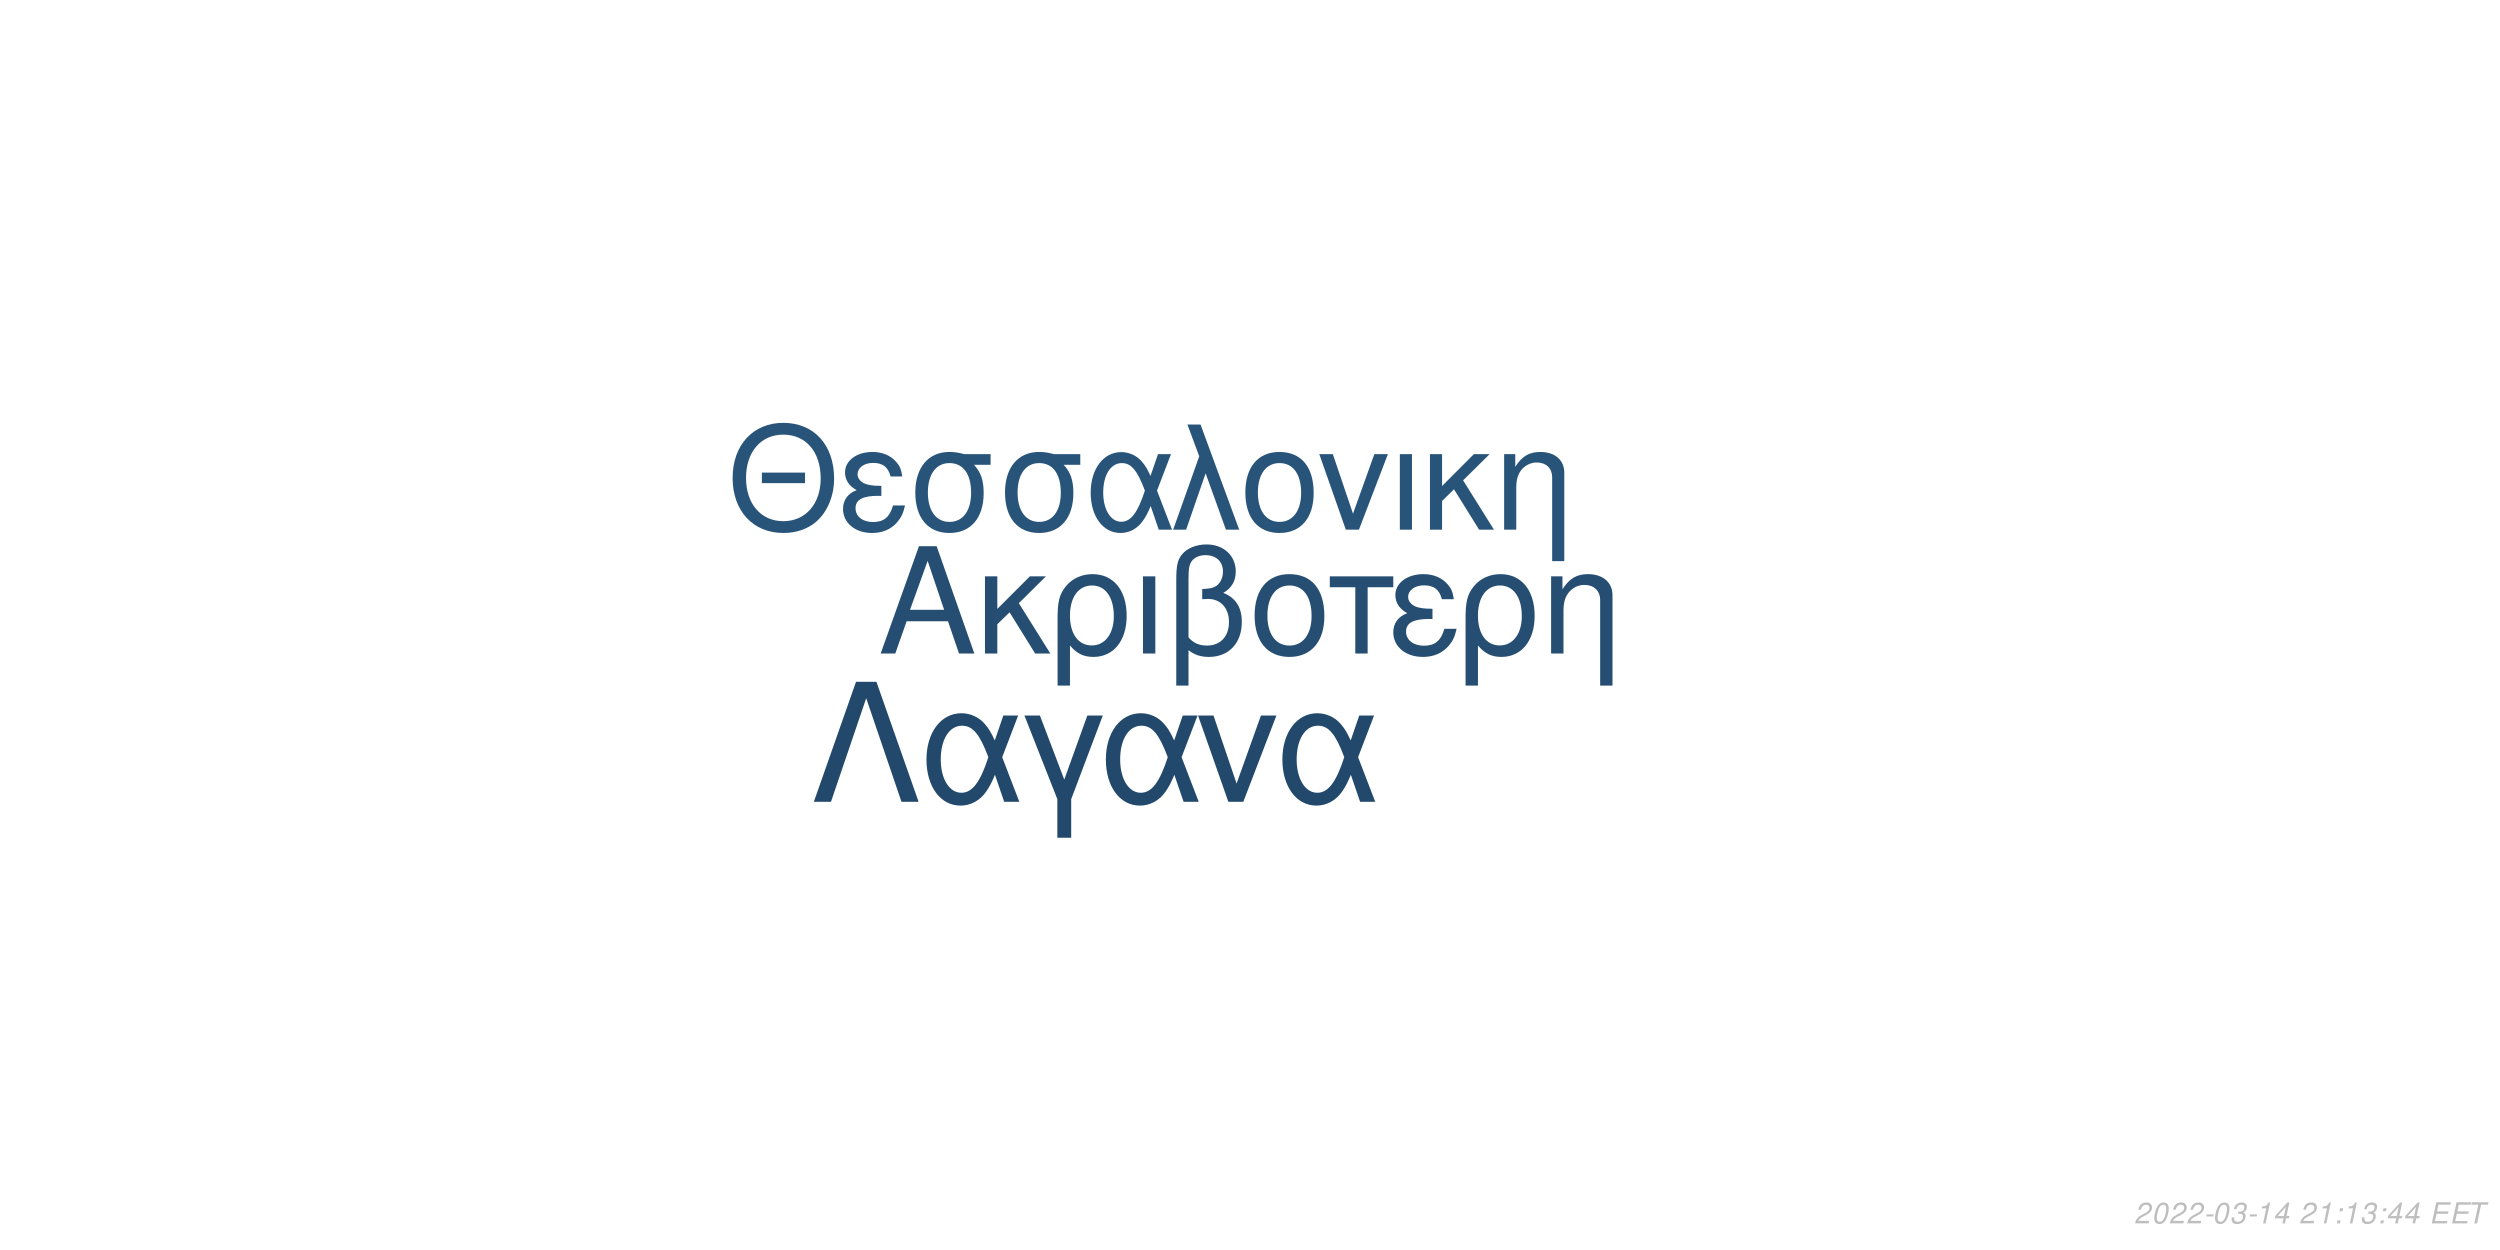
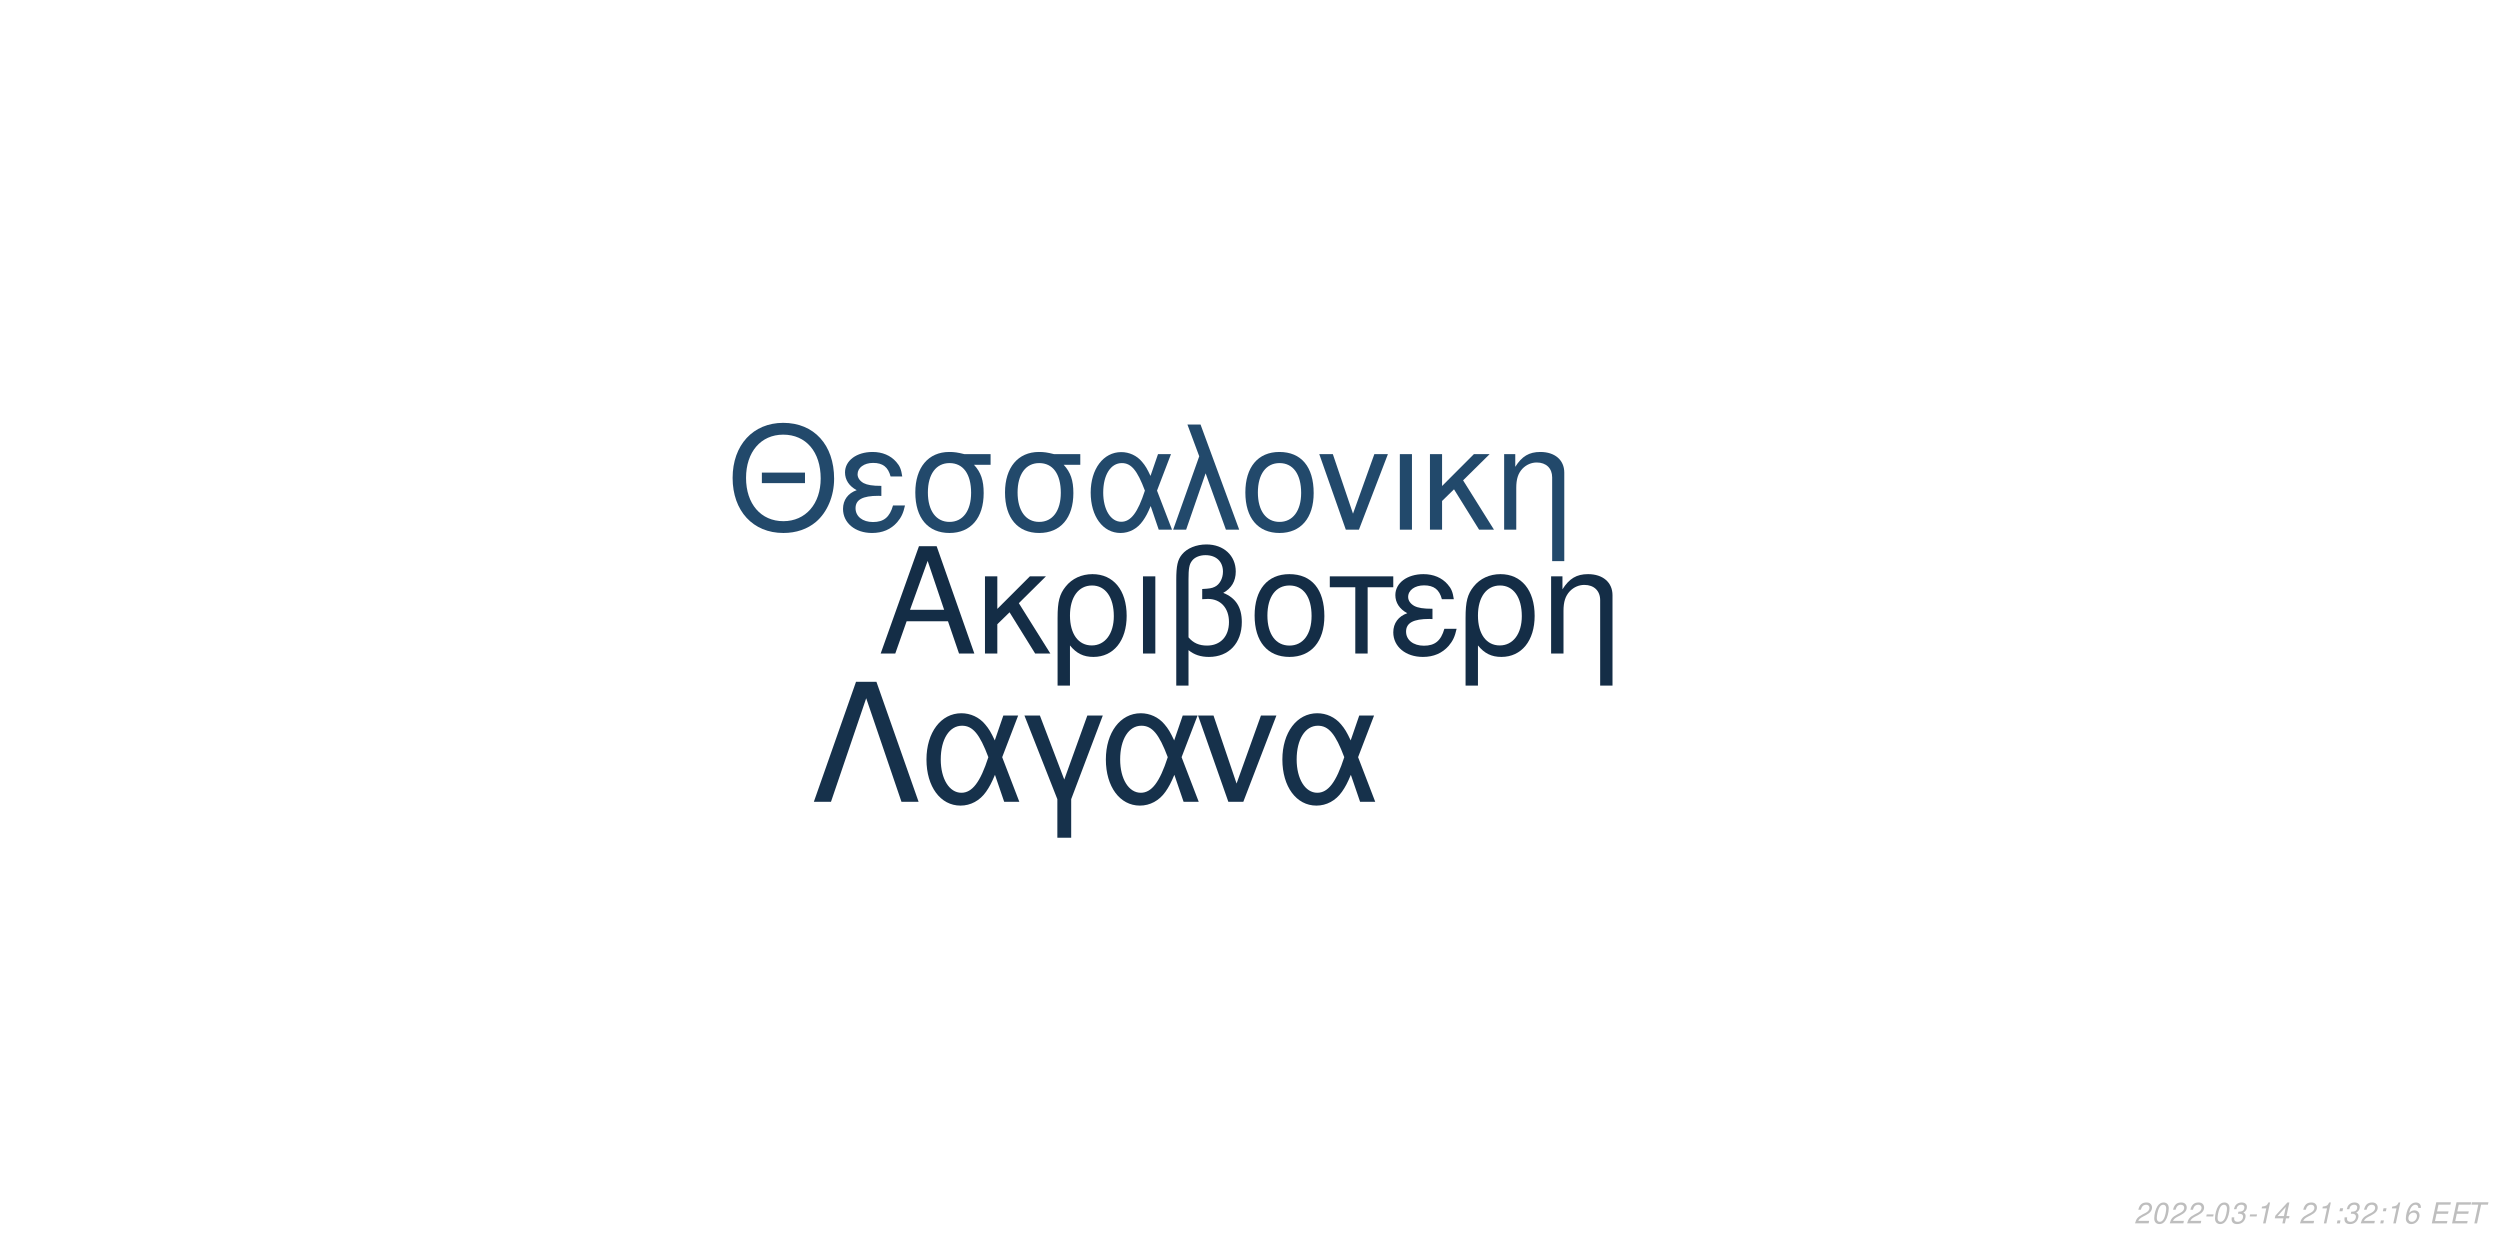
<svg xmlns="http://www.w3.org/2000/svg" xmlns:xlink="http://www.w3.org/1999/xlink" width="864pt" height="432pt" viewBox="0 0 864 432" version="1.1">
  <defs>
    <g>
      <symbol overflow="visible" id="glyph0-0">
        <path style="stroke:none;" d="" />
      </symbol>
      <symbol overflow="visible" id="glyph0-1">
        <path style="stroke:none;" d="M 24.125 -11.141 L 27.938 0 L 33.234 0 L 20.203 -37.094 L 14.094 -37.094 L 0.859 0 L 5.906 0 L 9.828 -11.141 Z M 22.797 -15.109 L 11 -15.109 L 17.094 -32.016 Z M 22.797 -15.109 " />
      </symbol>
      <symbol overflow="visible" id="glyph0-2">
        <path style="stroke:none;" d="M 7.172 -15.422 L 7.172 -26.672 L 2.906 -26.672 L 2.906 0 L 7.172 0 L 7.172 -10.125 L 11.406 -14.25 L 20.25 0 L 25.5 0 L 14.609 -17.406 L 23.969 -26.672 L 18.422 -26.672 Z M 7.172 -15.422 " />
      </symbol>
      <symbol overflow="visible" id="glyph0-3">
        <path style="stroke:none;" d="M 3 11.094 L 7.281 11.094 L 7.281 -2.797 C 9.516 -0.047 11.953 1.172 15.375 1.172 C 22.344 1.172 26.875 -4.422 26.875 -13.031 C 26.875 -21.891 22.297 -27.438 15.062 -27.438 C 11.297 -27.438 7.984 -25.906 5.797 -23.156 C 3.672 -20.516 3 -17.969 3 -12.359 Z M 14.906 -23.516 C 19.547 -23.516 22.438 -19.438 22.438 -12.922 C 22.438 -6.812 19.391 -2.797 14.812 -2.797 C 10.172 -2.797 7.281 -6.766 7.281 -13.125 C 7.281 -19.484 10.234 -23.516 14.906 -23.516 Z M 14.906 -23.516 " />
      </symbol>
      <symbol overflow="visible" id="glyph0-4">
        <path style="stroke:none;" d="M 3.516 0 L 7.781 0 L 7.781 -26.672 L 3.516 -26.672 Z M 3.516 0 " />
      </symbol>
      <symbol overflow="visible" id="glyph0-5">
        <path style="stroke:none;" d="M 4.016 11.094 L 8.25 11.094 L 8.25 -1.172 C 10.172 0.406 12.422 1.172 15.312 1.172 C 22.188 1.172 26.672 -3.609 26.672 -10.891 C 26.672 -15.984 24.578 -19.234 20.25 -20.969 C 23.109 -22.547 24.578 -25.031 24.578 -28.344 C 24.578 -33.844 20.406 -37.703 14.453 -37.703 C 10.938 -37.703 7.734 -36.391 6 -34.25 C 4.484 -32.422 4.016 -30.328 4.016 -25.391 Z M 8.25 -25.656 C 8.25 -29.359 8.5 -30.844 9.469 -32.062 C 10.375 -33.281 12.156 -34 14.094 -34 C 17.812 -34 20.156 -31.812 20.156 -28.297 C 20.156 -25.953 18.984 -23.812 17.297 -23.047 C 16.281 -22.547 15.469 -22.438 12.984 -22.297 L 12.984 -18.781 C 13.734 -18.828 14.344 -18.875 14.969 -18.875 C 19.344 -18.875 22.234 -15.719 22.234 -10.891 C 22.234 -5.906 19.281 -2.75 14.656 -2.75 C 11.953 -2.75 9.922 -3.609 8.25 -5.594 Z M 8.25 -25.656 " />
      </symbol>
      <symbol overflow="visible" id="glyph0-6">
        <path style="stroke:none;" d="M 14.094 -27.438 C 6.562 -27.438 2.094 -22.094 2.094 -13.125 C 2.094 -4.125 6.562 1.172 14.141 1.172 C 21.672 1.172 26.203 -4.172 26.203 -12.922 C 26.203 -22.188 21.828 -27.438 14.094 -27.438 Z M 14.141 -23.516 C 18.938 -23.516 21.781 -19.594 21.781 -12.984 C 21.781 -6.672 18.828 -2.75 14.141 -2.75 C 9.422 -2.75 6.516 -6.672 6.516 -13.125 C 6.516 -19.594 9.422 -23.516 14.141 -23.516 Z M 14.141 -23.516 " />
      </symbol>
      <symbol overflow="visible" id="glyph0-7">
        <path style="stroke:none;" d="M 7.891 0 L 12.156 0 L 12.156 -22.906 L 21.016 -22.906 L 21.016 -26.672 L -0.922 -26.672 L -0.922 -22.906 L 7.891 -22.906 Z M 7.891 0 " />
      </symbol>
      <symbol overflow="visible" id="glyph0-8">
        <path style="stroke:none;" d="M 14.562 -15.469 C 11.344 -15.469 9.562 -15.781 8.297 -16.438 C 6.922 -17.203 6.156 -18.328 6.156 -19.547 C 6.156 -21.891 8.453 -23.562 11.656 -23.562 C 15.062 -23.562 16.953 -22.094 17.812 -18.781 L 21.938 -18.781 C 21.578 -21.266 21.062 -22.5 19.797 -23.922 C 17.812 -26.203 14.906 -27.438 11.453 -27.438 C 5.797 -27.438 1.734 -24.375 1.734 -20.203 C 1.734 -17.609 3.156 -15.375 5.859 -13.938 C 2.797 -12.875 1.016 -10.484 1.016 -7.328 C 1.016 -2.391 5.297 1.172 11.25 1.172 C 14.969 1.172 17.906 -0.109 20.156 -2.641 C 21.578 -4.328 22.297 -5.797 22.906 -8.547 L 18.672 -8.547 C 17.5 -4.422 15.422 -2.703 11.609 -2.703 C 7.938 -2.703 5.438 -4.688 5.438 -7.578 C 5.438 -10.578 7.938 -11.953 13.484 -11.953 C 13.641 -11.953 14.094 -11.953 14.562 -11.906 Z M 14.562 -15.469 " />
      </symbol>
      <symbol overflow="visible" id="glyph0-9">
        <path style="stroke:none;" d="M 3.562 -26.672 L 3.562 0 L 7.844 0 L 7.844 -14.703 C 7.844 -17.906 8.5 -19.891 10.031 -21.531 C 11.406 -22.953 13.188 -23.719 15.062 -23.719 C 18.375 -23.719 20.516 -21.672 20.516 -18.469 L 20.516 11.094 L 24.781 11.094 L 24.781 -20.156 C 24.781 -24.578 21.469 -27.438 16.328 -27.438 C 12.359 -27.438 9.828 -25.906 7.484 -22.188 L 7.484 -26.672 Z M 3.562 -26.672 " />
      </symbol>
      <symbol overflow="visible" id="glyph1-0">
        <path style="stroke:none;" d="" />
      </symbol>
      <symbol overflow="visible" id="glyph1-1">
        <path style="stroke:none;" d="M 26.859 -19.734 L 11.953 -19.734 L 11.953 -16.094 L 26.859 -16.094 Z M 19.328 -36.922 C 8.922 -36.922 1.844 -29.25 1.844 -17.891 C 1.844 -6.484 8.875 1.141 19.391 1.141 C 23.812 1.141 27.703 -0.203 30.641 -2.688 C 34.578 -6.031 36.922 -11.656 36.922 -17.594 C 36.922 -29.297 30 -36.922 19.328 -36.922 Z M 19.328 -32.844 C 27.203 -32.844 32.281 -26.906 32.281 -17.688 C 32.281 -8.922 27.062 -2.938 19.391 -2.938 C 11.609 -2.938 6.484 -8.922 6.484 -17.891 C 6.484 -26.859 11.609 -32.844 19.328 -32.844 Z M 19.328 -32.844 " />
      </symbol>
      <symbol overflow="visible" id="glyph1-2">
        <path style="stroke:none;" d="M 14.25 -15.141 C 11.109 -15.141 9.375 -15.453 8.125 -16.094 C 6.781 -16.844 6.031 -17.938 6.031 -19.141 C 6.031 -21.422 8.266 -23.078 11.406 -23.078 C 14.75 -23.078 16.594 -21.625 17.438 -18.391 L 21.469 -18.391 C 21.125 -20.828 20.625 -22.031 19.391 -23.422 C 17.438 -25.656 14.594 -26.859 11.219 -26.859 C 5.688 -26.859 1.688 -23.875 1.688 -19.781 C 1.688 -17.234 3.094 -15.047 5.734 -13.656 C 2.734 -12.609 1 -10.266 1 -7.172 C 1 -2.344 5.188 1.141 11.016 1.141 C 14.656 1.141 17.547 -0.094 19.734 -2.594 C 21.125 -4.234 21.828 -5.688 22.422 -8.375 L 18.281 -8.375 C 17.141 -4.328 15.094 -2.641 11.359 -2.641 C 7.766 -2.641 5.328 -4.578 5.328 -7.422 C 5.328 -10.359 7.766 -11.703 13.203 -11.703 C 13.359 -11.703 13.797 -11.703 14.25 -11.656 Z M 14.25 -15.141 " />
      </symbol>
      <symbol overflow="visible" id="glyph1-3">
        <path style="stroke:none;" d="M 29 -26.109 L 19.938 -26.109 C 17.594 -26.703 16.438 -26.859 14.703 -26.859 C 7.469 -26.859 2.984 -21.469 2.984 -12.859 C 2.984 -4.031 7.375 1.141 14.797 1.141 C 22.172 1.141 26.609 -4.078 26.609 -12.656 C 26.609 -17.047 25.656 -19.828 23.266 -22.422 L 29 -22.422 Z M 14.797 -23.016 C 19.531 -23.016 22.266 -19.234 22.266 -12.75 C 22.266 -6.531 19.438 -2.688 14.797 -2.688 C 10.172 -2.688 7.328 -6.531 7.328 -12.859 C 7.328 -19.188 10.172 -23.016 14.797 -23.016 Z M 14.797 -23.016 " />
      </symbol>
      <symbol overflow="visible" id="glyph1-4">
        <path style="stroke:none;" d="M 29.344 -26.109 L 24.859 -26.109 L 22.266 -18.578 C 21.125 -21.031 20.484 -22.125 19.328 -23.469 C 17.547 -25.609 14.906 -26.812 12.156 -26.812 C 5.984 -26.812 1.594 -20.984 1.594 -12.812 C 1.594 -4.578 5.828 1.141 11.906 1.141 C 14.953 1.141 17.734 -0.344 19.625 -3.047 C 20.672 -4.531 21.281 -5.688 22.328 -8.172 L 25.109 0 L 29.703 0 L 24.516 -13.5 Z M 20.328 -13.5 C 17.891 -5.922 15.453 -2.734 12.156 -2.734 C 8.516 -2.734 5.922 -6.922 5.922 -12.812 C 5.922 -18.938 8.516 -23.016 12.359 -23.016 C 15.594 -23.016 17.688 -20.531 20.328 -13.5 Z M 20.328 -13.5 " />
      </symbol>
      <symbol overflow="visible" id="glyph1-5">
        <path style="stroke:none;" d="M 1.094 0 L 5.578 0 L 12.312 -19.484 L 19.328 0 L 23.922 0 L 10.562 -36.328 L 6.031 -36.328 L 10.109 -25.359 Z M 1.094 0 " />
      </symbol>
      <symbol overflow="visible" id="glyph1-6">
        <path style="stroke:none;" d="M 13.797 -26.859 C 6.422 -26.859 2.047 -21.625 2.047 -12.859 C 2.047 -4.031 6.422 1.141 13.859 1.141 C 21.234 1.141 25.656 -4.078 25.656 -12.656 C 25.656 -21.719 21.375 -26.859 13.797 -26.859 Z M 13.859 -23.016 C 18.531 -23.016 21.328 -19.188 21.328 -12.703 C 21.328 -6.531 18.438 -2.688 13.859 -2.688 C 9.219 -2.688 6.375 -6.531 6.375 -12.859 C 6.375 -19.188 9.219 -23.016 13.859 -23.016 Z M 13.859 -23.016 " />
      </symbol>
      <symbol overflow="visible" id="glyph1-7">
        <path style="stroke:none;" d="M 14.297 0 L 24.312 -26.109 L 19.625 -26.109 L 12.25 -5.531 L 5.281 -26.109 L 0.594 -26.109 L 9.766 0 Z M 14.297 0 " />
      </symbol>
      <symbol overflow="visible" id="glyph1-8">
        <path style="stroke:none;" d="M 3.438 0 L 7.625 0 L 7.625 -26.109 L 3.438 -26.109 Z M 3.438 0 " />
      </symbol>
      <symbol overflow="visible" id="glyph1-9">
        <path style="stroke:none;" d="M 7.031 -15.094 L 7.031 -26.109 L 2.844 -26.109 L 2.844 0 L 7.031 0 L 7.031 -9.922 L 11.156 -13.953 L 19.828 0 L 24.969 0 L 14.297 -17.047 L 23.469 -26.109 L 18.031 -26.109 Z M 7.031 -15.094 " />
      </symbol>
      <symbol overflow="visible" id="glyph1-10">
        <path style="stroke:none;" d="M 3.484 -26.109 L 3.484 0 L 7.672 0 L 7.672 -14.406 C 7.672 -17.547 8.328 -19.484 9.812 -21.078 C 11.156 -22.469 12.906 -23.219 14.75 -23.219 C 17.984 -23.219 20.078 -21.234 20.078 -18.094 L 20.078 10.859 L 24.266 10.859 L 24.266 -19.734 C 24.266 -24.062 21.031 -26.859 16 -26.859 C 12.109 -26.859 9.609 -25.359 7.328 -21.719 L 7.328 -26.109 Z M 3.484 -26.109 " />
      </symbol>
      <symbol overflow="visible" id="glyph2-0">
        <path style="stroke:none;" d="" />
      </symbol>
      <symbol overflow="visible" id="glyph2-1">
        <path style="stroke:none;" d="M 22.531 -41.484 L 15.484 -41.484 L 0.906 0 L 6.828 0 L 19 -35.797 L 31.188 0 L 37.109 0 Z M 22.531 -41.484 " />
      </symbol>
      <symbol overflow="visible" id="glyph2-2">
        <path style="stroke:none;" d="M 33.516 -29.812 L 28.391 -29.812 L 25.438 -21.219 C 24.125 -24.016 23.391 -25.266 22.078 -26.797 C 20.031 -29.25 17.016 -30.609 13.891 -30.609 C 6.828 -30.609 1.828 -23.953 1.828 -14.625 C 1.828 -5.234 6.656 1.312 13.594 1.312 C 17.078 1.312 20.266 -0.391 22.422 -3.469 C 23.609 -5.172 24.297 -6.484 25.5 -9.328 L 28.688 0 L 33.922 0 L 28 -15.422 Z M 23.219 -15.422 C 20.422 -6.766 17.641 -3.125 13.891 -3.125 C 9.734 -3.125 6.766 -7.906 6.766 -14.625 C 6.766 -21.625 9.734 -26.297 14.109 -26.297 C 17.812 -26.297 20.203 -23.453 23.219 -15.422 Z M 23.219 -15.422 " />
      </symbol>
      <symbol overflow="visible" id="glyph2-3">
        <path style="stroke:none;" d="M 12.062 12.406 L 16.844 12.406 L 16.844 -0.906 L 27.766 -29.812 L 22.422 -29.812 L 14.453 -7.688 L 6.031 -29.812 L 0.688 -29.812 L 12.062 -0.906 Z M 12.062 12.406 " />
      </symbol>
      <symbol overflow="visible" id="glyph2-4">
        <path style="stroke:none;" d="M 16.328 0 L 27.766 -29.812 L 22.422 -29.812 L 14 -6.312 L 6.031 -29.812 L 0.688 -29.812 L 11.156 0 Z M 16.328 0 " />
      </symbol>
      <symbol overflow="visible" id="glyph3-0">
        <path style="stroke:none;" d="" />
      </symbol>
      <symbol overflow="visible" id="glyph3-1">
        <path style="stroke:none;" d="M 5.234 -0.875 L 1.469 -0.875 C 1.641 -1.375 2.203 -1.891 3.109 -2.344 L 4.234 -2.938 C 5.562 -3.625 6.219 -4.469 6.219 -5.484 C 6.219 -5.938 6.062 -6.359 5.797 -6.656 C 5.469 -7.047 4.984 -7.234 4.312 -7.234 C 2.766 -7.234 1.891 -6.453 1.484 -4.734 L 2.375 -4.734 C 2.484 -5.188 2.609 -5.484 2.797 -5.75 C 3.094 -6.203 3.609 -6.453 4.188 -6.453 C 4.891 -6.453 5.344 -6.031 5.344 -5.375 C 5.344 -4.703 4.859 -4.094 4.016 -3.656 L 2.984 -3.125 C 1.234 -2.188 0.797 -1.656 0.344 -0.016 L 5.047 -0.016 Z M 5.234 -0.875 " />
      </symbol>
      <symbol overflow="visible" id="glyph3-2">
        <path style="stroke:none;" d="M 4.203 -7.234 C 3.375 -7.234 2.688 -6.812 2.125 -5.984 C 1.484 -5.047 0.984 -3.188 0.984 -1.734 C 0.984 -1.109 1.172 -0.562 1.484 -0.266 C 1.797 0.047 2.281 0.234 2.766 0.234 C 3.625 0.234 4.281 -0.156 4.859 -1.016 C 5.516 -1.953 6 -3.797 6 -5.266 C 6 -6.5 5.328 -7.234 4.203 -7.234 Z M 4.094 -6.453 C 4.734 -6.453 5.125 -5.984 5.125 -5.156 C 5.125 -4.203 4.781 -2.625 4.406 -1.812 C 3.984 -0.938 3.516 -0.547 2.875 -0.547 C 2.25 -0.547 1.875 -1.031 1.875 -1.828 C 1.875 -2.797 2.203 -4.344 2.594 -5.203 C 2.984 -6.047 3.453 -6.453 4.094 -6.453 Z M 4.094 -6.453 " />
      </symbol>
      <symbol overflow="visible" id="glyph3-3">
        <path style="stroke:none;" d="M 3.516 -3.125 L 1.125 -3.125 L 0.969 -2.406 L 3.359 -2.406 Z M 3.516 -3.125 " />
      </symbol>
      <symbol overflow="visible" id="glyph3-4">
        <path style="stroke:none;" d="M 2.922 -3.312 C 3.125 -3.344 3.234 -3.344 3.375 -3.344 C 4.203 -3.344 4.688 -3 4.688 -2.406 C 4.688 -1.312 3.906 -0.547 2.781 -0.547 C 2.047 -0.547 1.594 -0.938 1.594 -1.562 C 1.594 -1.719 1.609 -1.844 1.656 -2.094 L 0.766 -2.094 C 0.734 -1.797 0.719 -1.641 0.719 -1.469 C 0.719 -0.375 1.406 0.234 2.641 0.234 C 3.547 0.234 4.297 -0.078 4.812 -0.656 C 5.266 -1.156 5.562 -1.875 5.562 -2.547 C 5.562 -3.125 5.344 -3.453 4.797 -3.734 C 5.641 -4.234 6.016 -4.844 6.016 -5.734 C 6.016 -6.656 5.312 -7.234 4.203 -7.234 C 3.375 -7.234 2.672 -6.938 2.188 -6.375 C 1.891 -6.031 1.703 -5.641 1.516 -4.906 L 2.391 -4.906 C 2.5 -5.359 2.594 -5.594 2.734 -5.812 C 3.047 -6.234 3.516 -6.453 4.078 -6.453 C 4.734 -6.453 5.141 -6.125 5.141 -5.578 C 5.141 -5.188 5.016 -4.797 4.797 -4.547 C 4.516 -4.234 4 -4.062 3.266 -4.062 L 3.078 -4.062 Z M 2.922 -3.312 " />
      </symbol>
      <symbol overflow="visible" id="glyph3-5">
        <path style="stroke:none;" d="M 3.703 -5.188 L 2.594 0 L 3.469 0 L 5.016 -7.234 L 4.438 -7.234 C 3.906 -6.156 3.688 -6.016 2.234 -5.812 L 2.109 -5.188 Z M 3.703 -5.188 " />
      </symbol>
      <symbol overflow="visible" id="glyph3-6">
        <path style="stroke:none;" d="M 3.625 -1.75 L 3.266 0 L 4.141 0 L 4.516 -1.75 L 5.562 -1.75 L 5.734 -2.531 L 4.688 -2.531 L 5.688 -7.234 L 5.016 -7.234 L 0.844 -2.672 L 0.641 -1.75 Z M 3.797 -2.531 L 1.594 -2.531 L 4.469 -5.703 Z M 3.797 -2.531 " />
      </symbol>
      <symbol overflow="visible" id="glyph3-7">
        <path style="stroke:none;" d="" />
      </symbol>
      <symbol overflow="visible" id="glyph3-8">
        <path style="stroke:none;" d="M 2.359 -1.031 L 1.312 -1.031 L 1.094 0 L 2.141 0 Z M 3.266 -5.234 L 2.219 -5.234 L 2 -4.203 L 3.047 -4.203 Z M 3.266 -5.234 " />
      </symbol>
      <symbol overflow="visible" id="glyph3-9">
+         <path style="stroke:none;" d="M 6.125 -5.344 L 6.141 -5.625 C 6.141 -6.609 5.453 -7.234 4.391 -7.234 C 3.438 -7.234 2.641 -6.719 2.016 -5.703 C 1.422 -4.781 0.938 -2.953 0.938 -1.688 C 0.938 -0.516 1.688 0.234 2.859 0.234 C 3.703 0.234 4.438 -0.156 5 -0.875 C 5.406 -1.422 5.672 -2.156 5.672 -2.766 C 5.672 -3.812 4.969 -4.5 3.906 -4.5 C 3.234 -4.5 2.672 -4.234 2.094 -3.625 C 2.406 -5.375 3.234 -6.453 4.25 -6.453 C 4.703 -6.453 5.062 -6.234 5.172 -5.844 C 5.203 -5.719 5.234 -5.578 5.25 -5.344 Z M 3.656 -3.734 C 4.344 -3.734 4.797 -3.281 4.797 -2.625 C 4.797 -1.469 3.984 -0.547 2.984 -0.547 C 2.297 -0.547 1.812 -1.047 1.812 -1.766 C 1.812 -2.859 2.625 -3.734 3.656 -3.734 Z M 3.656 -3.734 " />
+       </symbol>
+       <symbol overflow="visible" id="glyph3-10">
        <path style="stroke:none;" d="M 2.547 -3.312 L 6.5 -3.312 L 6.688 -4.141 L 2.719 -4.141 L 3.219 -6.469 L 7.344 -6.469 L 7.516 -7.297 L 2.453 -7.297 L 0.906 0 L 6.125 0 L 6.297 -0.812 L 2.016 -0.812 Z M 2.547 -3.312 " />
      </symbol>
-       <symbol overflow="visible" id="glyph3-10">
+       <symbol overflow="visible" id="glyph3-11">
        <path style="stroke:none;" d="M 4.938 -6.469 L 7.312 -6.469 L 7.484 -7.297 L 1.75 -7.297 L 1.578 -6.469 L 3.984 -6.469 L 2.609 0 L 3.547 0 Z M 4.938 -6.469 " />
      </symbol>
    </g>
  </defs>
  <g id="surface1">
    <rect x="0" y="0" width="864" height="432" style="fill:rgb(100%,100%,100%);fill-opacity:1;stroke:none;" />
-     <g style="fill:rgb(14.51%,30.588%,44.706%);fill-opacity:1;">
+     <g style="fill:rgb(7.843%,17.647%,27.451%);fill-opacity:1;">
      <use xlink:href="#glyph0-1" x="303.5" y="225.861" />
      <use xlink:href="#glyph0-2" x="337.5" y="225.861" />
      <use xlink:href="#glyph0-3" x="362.5" y="225.861" />
      <use xlink:href="#glyph0-4" x="391.5" y="225.861" />
      <use xlink:href="#glyph0-5" x="402.5" y="225.861" />
      <use xlink:href="#glyph0-6" x="431.5" y="225.861" />
      <use xlink:href="#glyph0-7" x="460.5" y="225.861" />
      <use xlink:href="#glyph0-8" x="480.5" y="225.861" />
      <use xlink:href="#glyph0-3" x="503.5" y="225.861" />
      <use xlink:href="#glyph0-9" x="532.5" y="225.861" />
    </g>
-     <g style="fill:rgb(15.686%,32.941%,47.843%);fill-opacity:1;">
+     <g style="fill:rgb(13.333%,28.627%,41.961%);fill-opacity:1;">
      <use xlink:href="#glyph1-1" x="251.348" y="183.058" />
      <use xlink:href="#glyph1-2" x="290.348" y="183.058" />
      <use xlink:href="#glyph1-3" x="313.348" y="183.058" />
      <use xlink:href="#glyph1-3" x="344.348" y="183.058" />
      <use xlink:href="#glyph1-4" x="375.348" y="183.058" />
      <use xlink:href="#glyph1-5" x="404.348" y="183.058" />
      <use xlink:href="#glyph1-6" x="428.348" y="183.058" />
      <use xlink:href="#glyph1-7" x="455.348" y="183.058" />
      <use xlink:href="#glyph1-8" x="480.348" y="183.058" />
      <use xlink:href="#glyph1-9" x="491.348" y="183.058" />
      <use xlink:href="#glyph1-10" x="516.348" y="183.058" />
    </g>
-     <g style="fill:rgb(13.333%,28.627%,41.961%);fill-opacity:1;">
+     <g style="fill:rgb(8.627%,19.216%,29.412%);fill-opacity:1;">
      <use xlink:href="#glyph2-1" x="280.359" y="277.105" />
      <use xlink:href="#glyph2-2" x="318.359" y="277.105" />
      <use xlink:href="#glyph2-3" x="353.359" y="277.105" />
      <use xlink:href="#glyph2-2" x="380.359" y="277.105" />
      <use xlink:href="#glyph2-4" x="413.359" y="277.105" />
      <use xlink:href="#glyph2-2" x="441.359" y="277.105" />
    </g>
    <g style="fill:rgb(74.51%,74.51%,74.51%);fill-opacity:1;">
      <use xlink:href="#glyph3-1" x="737.52" y="422.81" />
      <use xlink:href="#glyph3-2" x="743.52" y="422.81" />
      <use xlink:href="#glyph3-1" x="749.52" y="422.81" />
      <use xlink:href="#glyph3-1" x="755.52" y="422.81" />
      <use xlink:href="#glyph3-3" x="761.52" y="422.81" />
      <use xlink:href="#glyph3-2" x="764.52" y="422.81" />
      <use xlink:href="#glyph3-4" x="770.52" y="422.81" />
      <use xlink:href="#glyph3-3" x="776.52" y="422.81" />
      <use xlink:href="#glyph3-5" x="779.52" y="422.81" />
      <use xlink:href="#glyph3-6" x="785.52" y="422.81" />
      <use xlink:href="#glyph3-7" x="791.52" y="422.81" />
      <use xlink:href="#glyph3-1" x="794.52" y="422.81" />
      <use xlink:href="#glyph3-5" x="800.52" y="422.81" />
      <use xlink:href="#glyph3-8" x="806.52" y="422.81" />
-       <use xlink:href="#glyph3-5" x="809.52" y="422.81" />
-       <use xlink:href="#glyph3-4" x="815.52" y="422.81" />
+       <use xlink:href="#glyph3-4" x="809.52" y="422.81" />
+       <use xlink:href="#glyph3-1" x="815.52" y="422.81" />
      <use xlink:href="#glyph3-8" x="821.52" y="422.81" />
-       <use xlink:href="#glyph3-6" x="824.52" y="422.81" />
-       <use xlink:href="#glyph3-6" x="830.52" y="422.81" />
+       <use xlink:href="#glyph3-5" x="824.52" y="422.81" />
+       <use xlink:href="#glyph3-9" x="830.52" y="422.81" />
      <use xlink:href="#glyph3-7" x="836.52" y="422.81" />
-       <use xlink:href="#glyph3-9" x="839.52" y="422.81" />
-       <use xlink:href="#glyph3-9" x="846.52" y="422.81" />
-       <use xlink:href="#glyph3-10" x="852.52" y="422.81" />
+       <use xlink:href="#glyph3-10" x="839.52" y="422.81" />
+       <use xlink:href="#glyph3-10" x="846.52" y="422.81" />
+       <use xlink:href="#glyph3-11" x="852.52" y="422.81" />
    </g>
  </g>
</svg>
